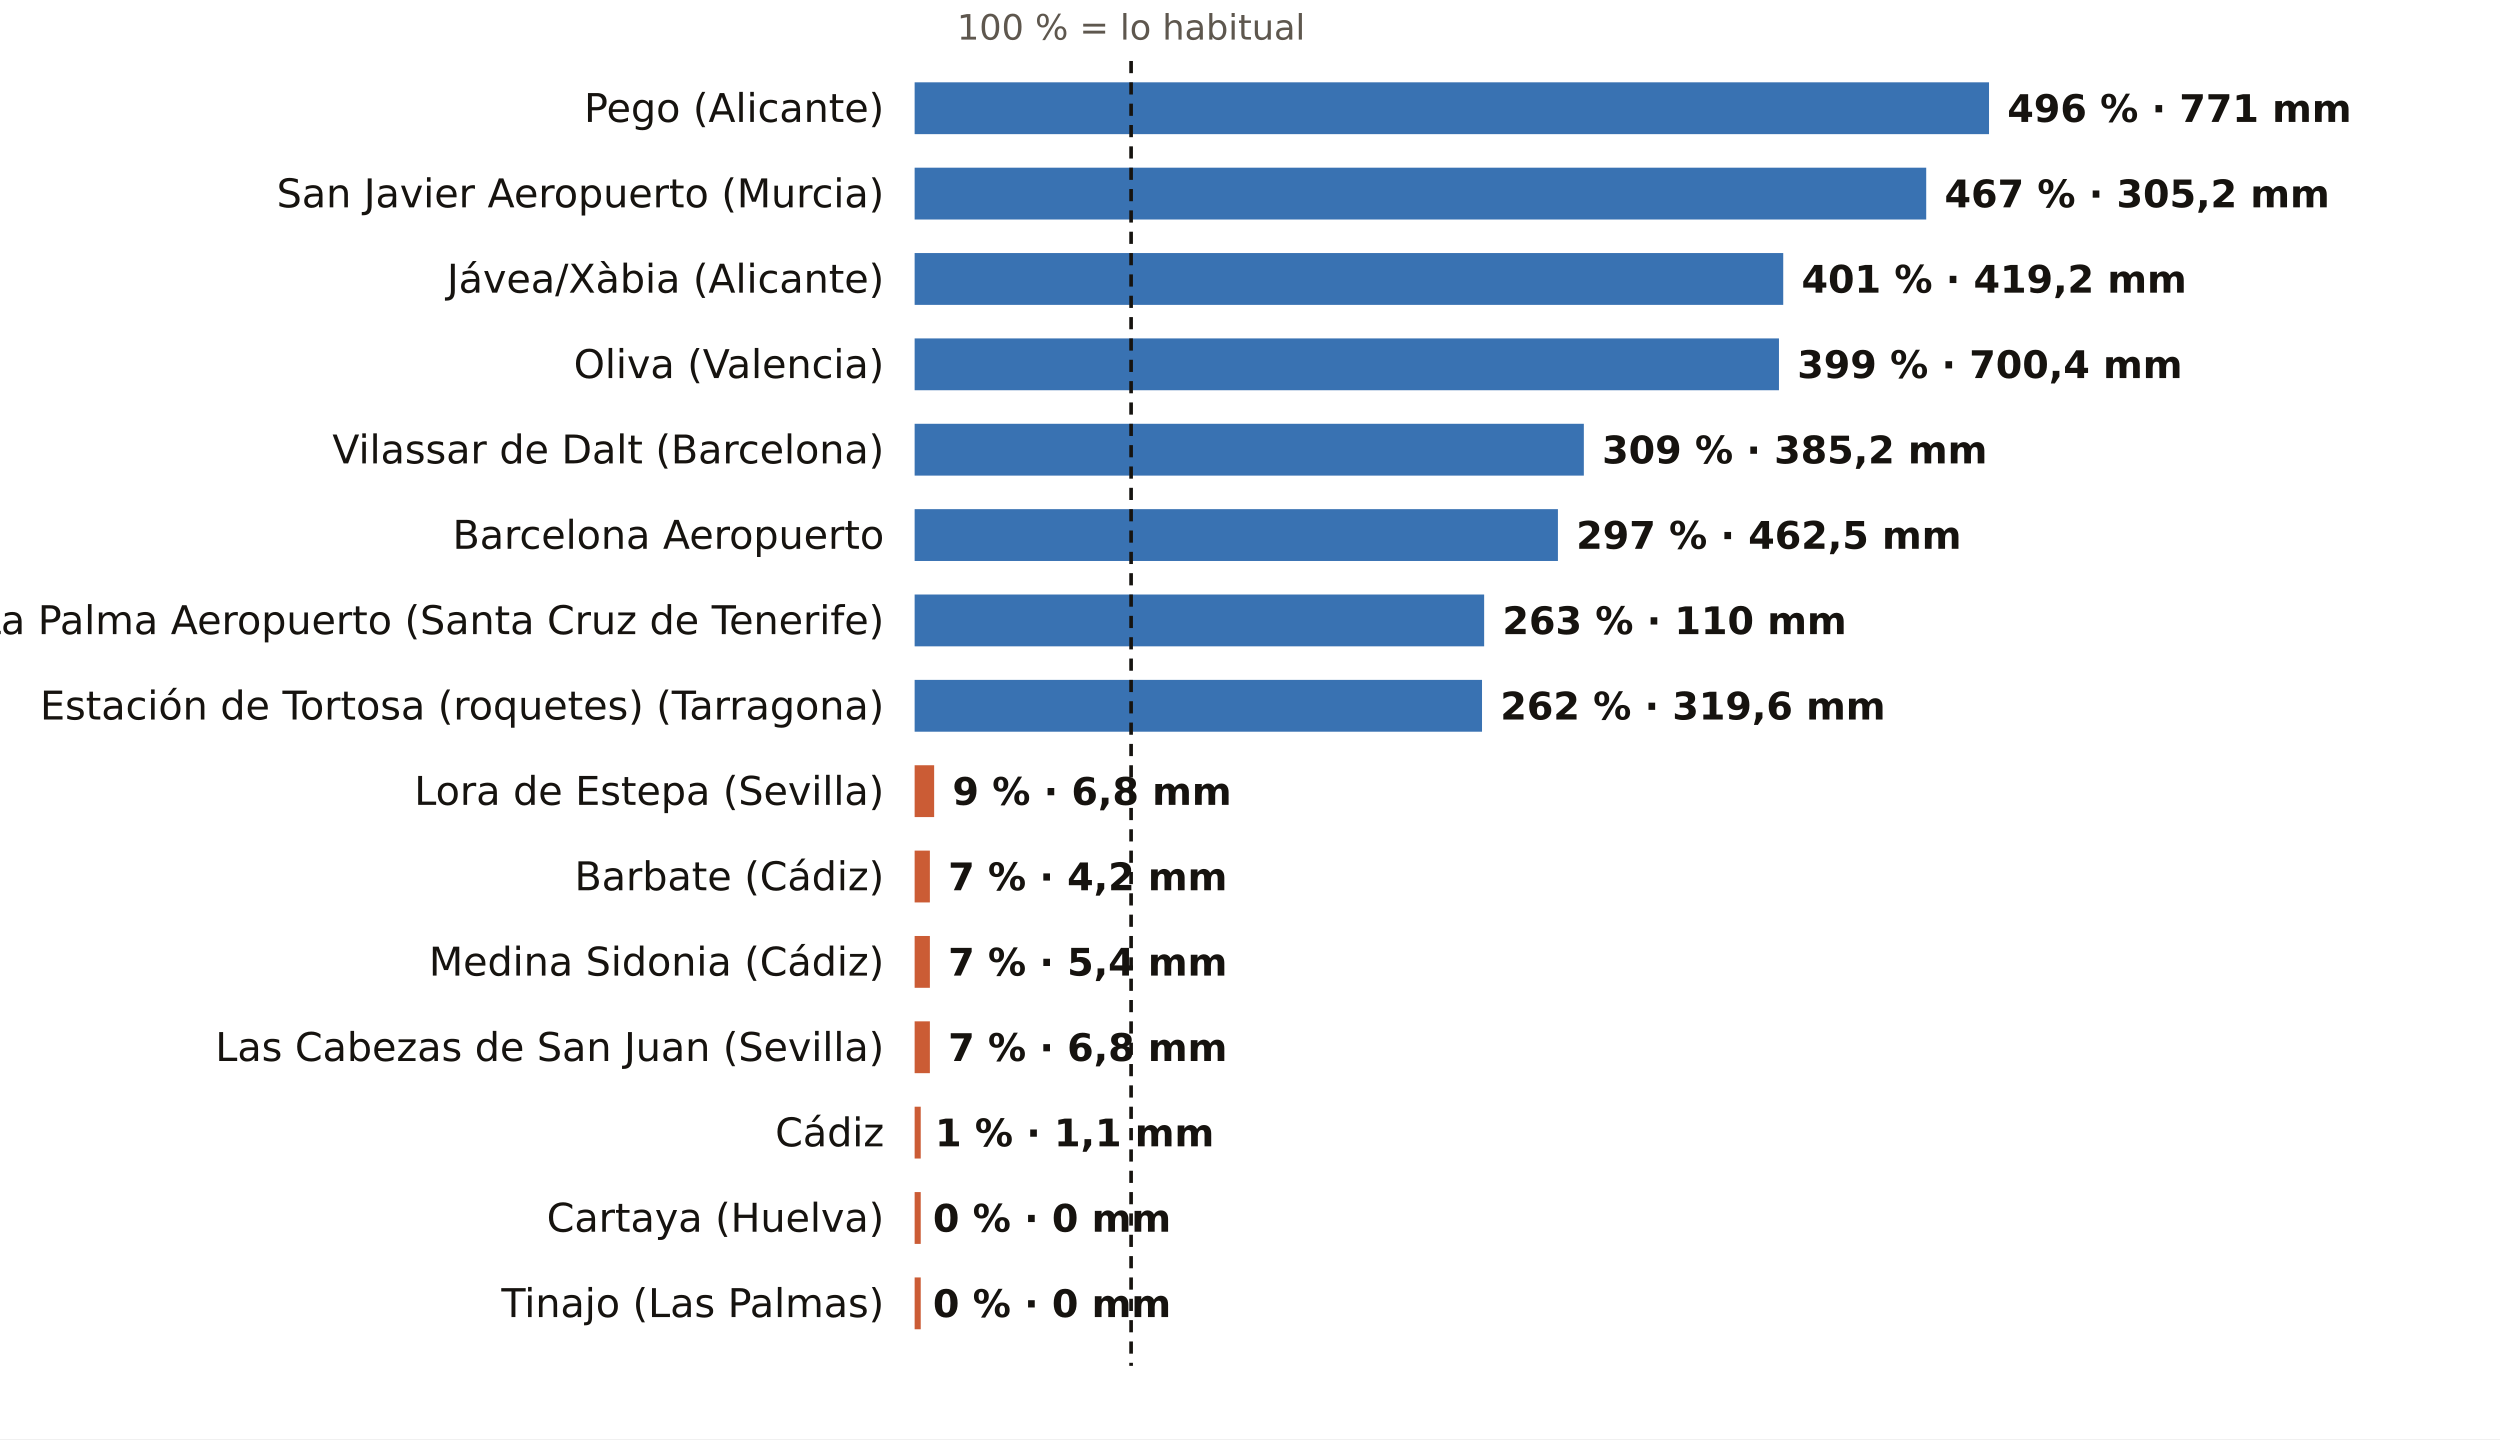
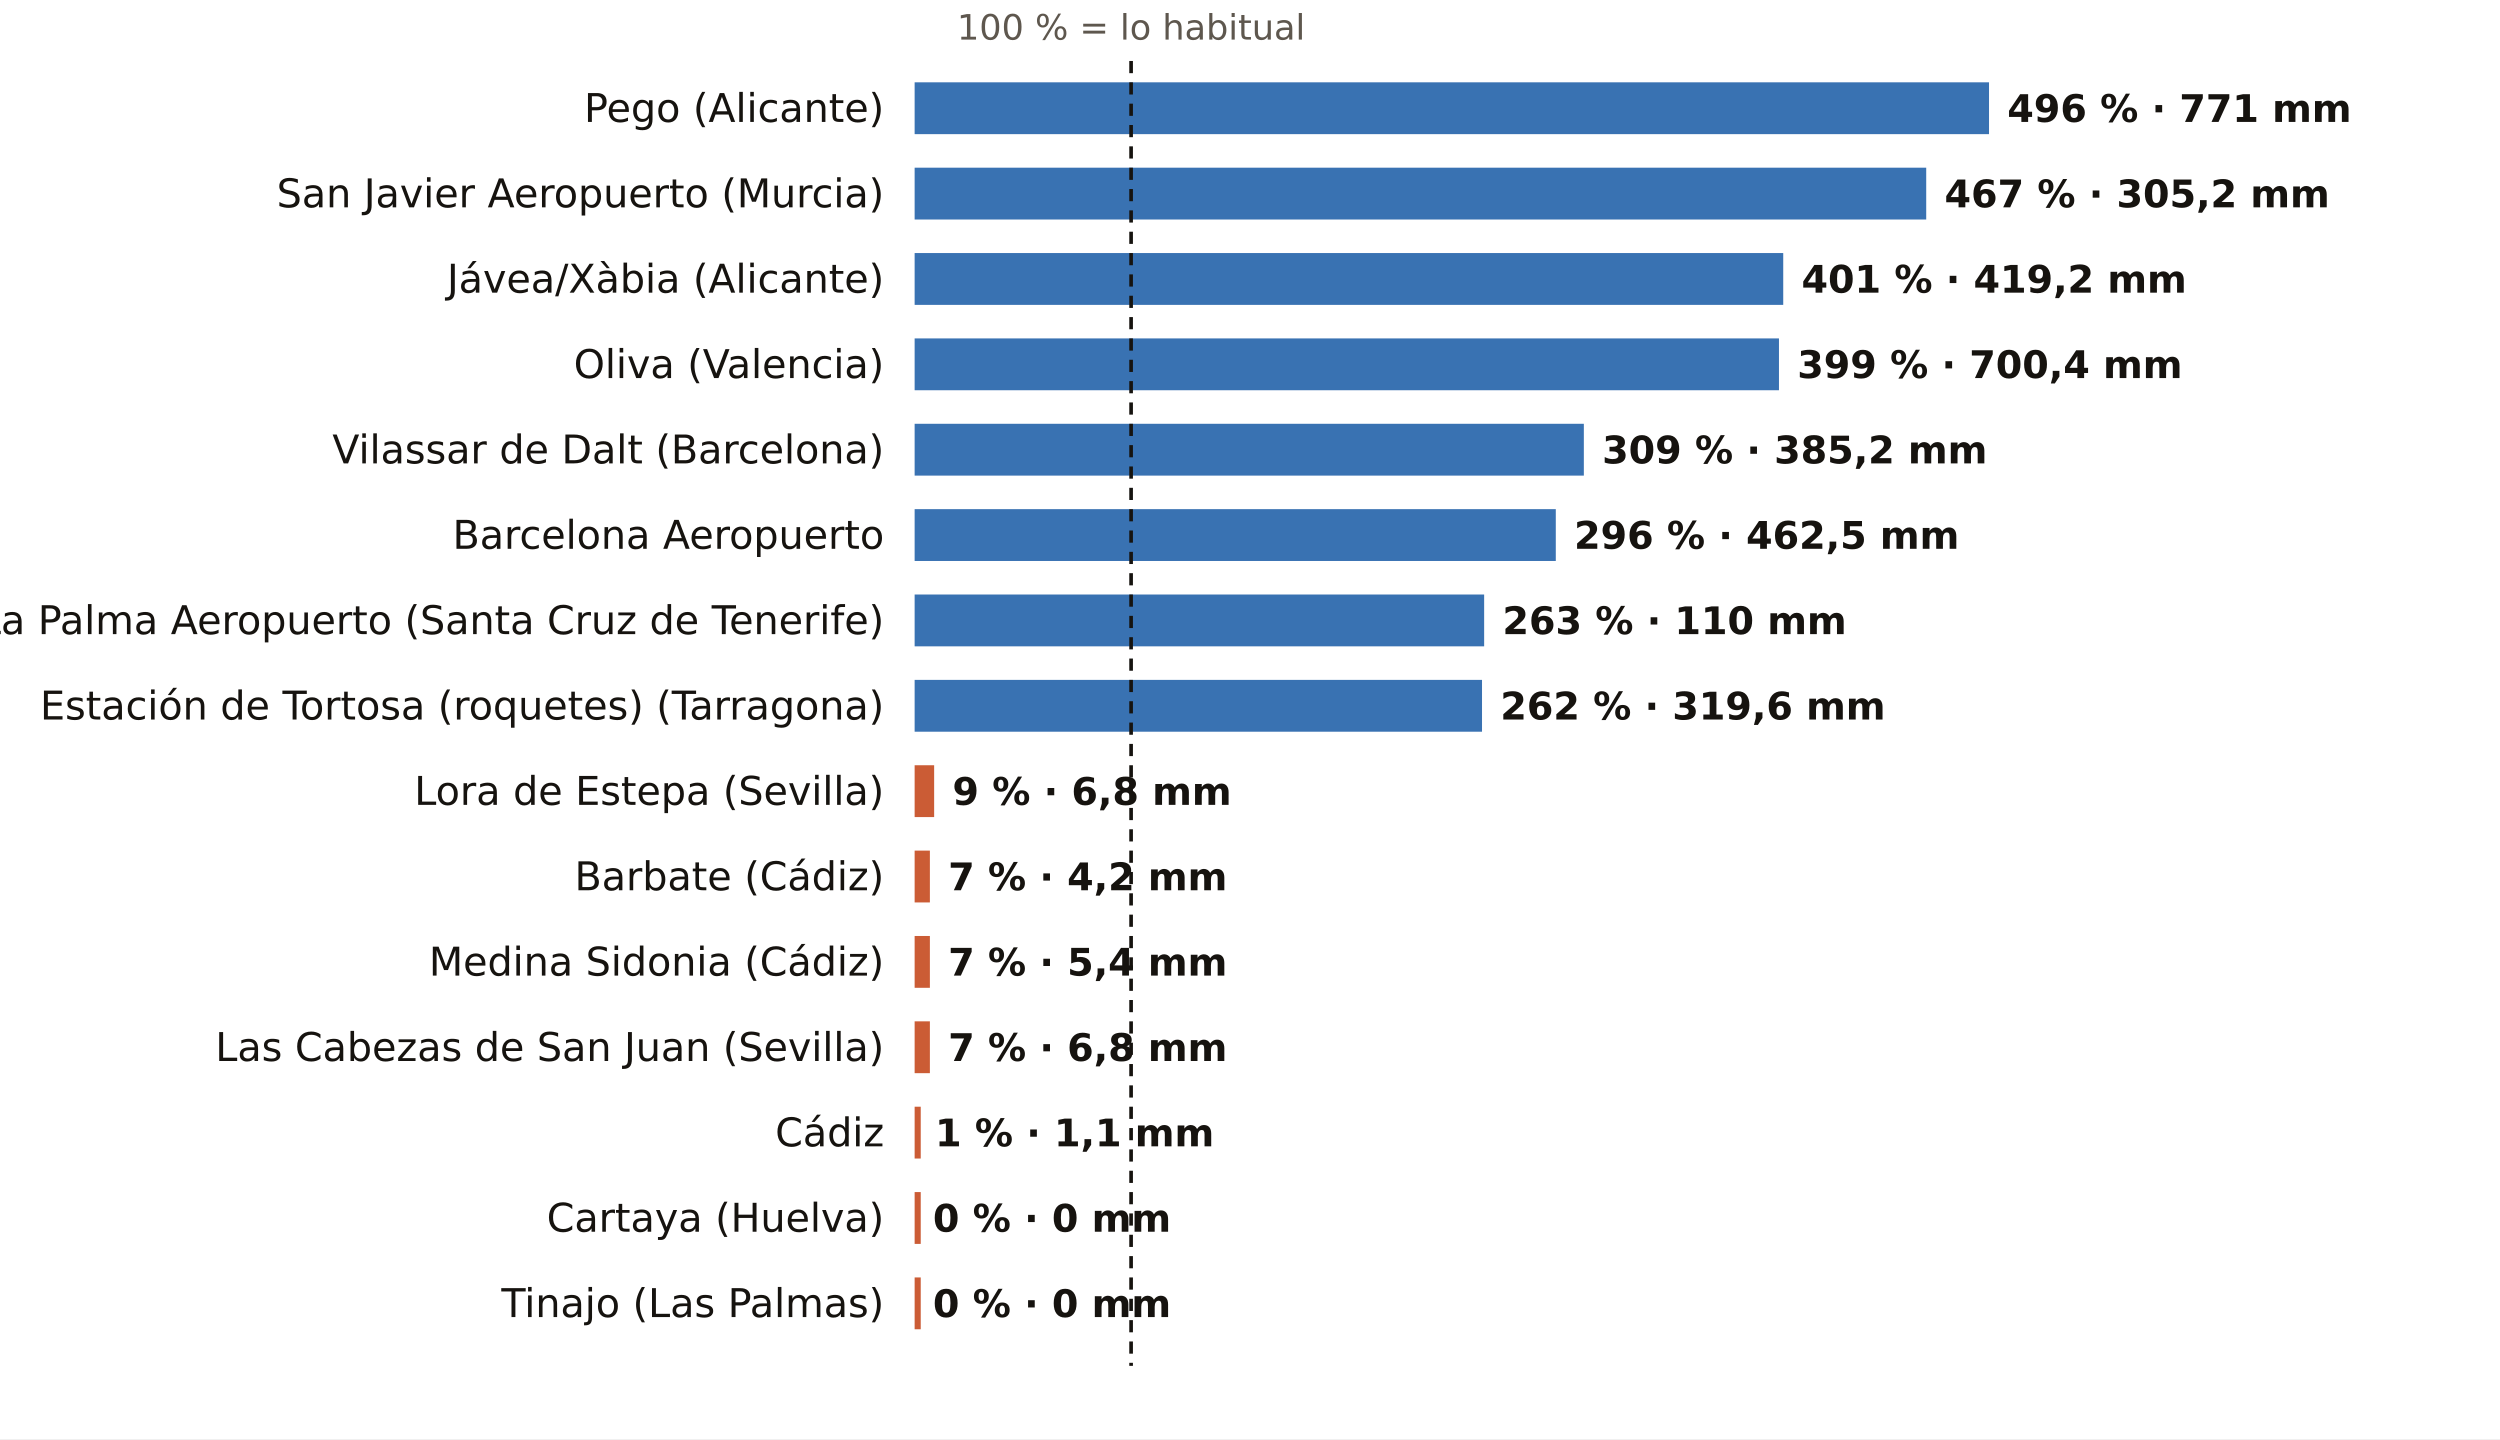
<svg xmlns="http://www.w3.org/2000/svg" viewBox="0 0 820 472" width="820" height="472" role="img" aria-label="El otoño, pluviómetro a pluviómetro: % de lo habitual">
  <rect width="820" height="472" fill="#FFFFFF" />
  <text x="371.0" y="13.0" font-size="11.5" fill="#5E574E" text-anchor="middle" font-weight="400" font-family="Public Sans, DejaVu Sans, Arial, sans-serif">100 % = lo habitual</text>
  <text x="290.0" y="40.0" font-size="13" fill="#16130F" text-anchor="end" font-weight="500" font-family="Public Sans, DejaVu Sans, Arial, sans-serif">Pego (Alicante)</text>
  <rect x="300" y="27" width="352.4" height="17" fill="#1F5FA8" opacity="0.88" />
  <text x="658.4" y="40.0" font-size="12.5" fill="#16130F" text-anchor="start" font-weight="600" font-family="Public Sans, DejaVu Sans, Arial, sans-serif">496 % · 771 mm</text>
  <text x="290.0" y="68.0" font-size="13" fill="#16130F" text-anchor="end" font-weight="500" font-family="Public Sans, DejaVu Sans, Arial, sans-serif">San Javier Aeropuerto (Murcia)</text>
  <rect x="300" y="55" width="331.8" height="17" fill="#1F5FA8" opacity="0.88" />
  <text x="637.8" y="68.0" font-size="12.5" fill="#16130F" text-anchor="start" font-weight="600" font-family="Public Sans, DejaVu Sans, Arial, sans-serif">467 % · 305,2 mm</text>
  <text x="290.0" y="96.0" font-size="13" fill="#16130F" text-anchor="end" font-weight="500" font-family="Public Sans, DejaVu Sans, Arial, sans-serif">Jávea/Xàbia (Alicante)</text>
  <rect x="300" y="83" width="284.9" height="17" fill="#1F5FA8" opacity="0.88" />
  <text x="590.9" y="96.0" font-size="12.5" fill="#16130F" text-anchor="start" font-weight="600" font-family="Public Sans, DejaVu Sans, Arial, sans-serif">401 % · 419,2 mm</text>
  <text x="290.0" y="124.0" font-size="13" fill="#16130F" text-anchor="end" font-weight="500" font-family="Public Sans, DejaVu Sans, Arial, sans-serif">Oliva (Valencia)</text>
  <rect x="300" y="111" width="283.5" height="17" fill="#1F5FA8" opacity="0.88" />
  <text x="589.5" y="124.0" font-size="12.5" fill="#16130F" text-anchor="start" font-weight="600" font-family="Public Sans, DejaVu Sans, Arial, sans-serif">399 % · 700,4 mm</text>
  <text x="290.0" y="152.0" font-size="13" fill="#16130F" text-anchor="end" font-weight="500" font-family="Public Sans, DejaVu Sans, Arial, sans-serif">Vilassar de Dalt (Barcelona)</text>
  <rect x="300" y="139" width="219.5" height="17" fill="#1F5FA8" opacity="0.88" />
  <text x="525.5" y="152.0" font-size="12.5" fill="#16130F" text-anchor="start" font-weight="600" font-family="Public Sans, DejaVu Sans, Arial, sans-serif">309 % · 385,2 mm</text>
  <text x="290.0" y="180.0" font-size="13" fill="#16130F" text-anchor="end" font-weight="500" font-family="Public Sans, DejaVu Sans, Arial, sans-serif">Barcelona Aeropuerto</text>
-   <rect x="300" y="167" width="211.0" height="17" fill="#1F5FA8" opacity="0.88" />
-   <text x="517.0" y="180.0" font-size="12.5" fill="#16130F" text-anchor="start" font-weight="600" font-family="Public Sans, DejaVu Sans, Arial, sans-serif">297 % · 462,5 mm</text>
+   <rect x="300" y="167" width="210.3" height="17" fill="#1F5FA8" opacity="0.88" />
+   <text x="516.3" y="180.0" font-size="12.5" fill="#16130F" text-anchor="start" font-weight="600" font-family="Public Sans, DejaVu Sans, Arial, sans-serif">296 % · 462,5 mm</text>
  <text x="290.0" y="208.0" font-size="13" fill="#16130F" text-anchor="end" font-weight="500" font-family="Public Sans, DejaVu Sans, Arial, sans-serif">La Palma Aeropuerto (Santa Cruz de Tenerife)</text>
  <rect x="300" y="195" width="186.8" height="17" fill="#1F5FA8" opacity="0.88" />
  <text x="492.8" y="208.0" font-size="12.5" fill="#16130F" text-anchor="start" font-weight="600" font-family="Public Sans, DejaVu Sans, Arial, sans-serif">263 % · 110 mm</text>
  <text x="290.0" y="236.0" font-size="13" fill="#16130F" text-anchor="end" font-weight="500" font-family="Public Sans, DejaVu Sans, Arial, sans-serif">Estación de Tortosa (roquetes) (Tarragona)</text>
  <rect x="300" y="223" width="186.1" height="17" fill="#1F5FA8" opacity="0.88" />
  <text x="492.1" y="236.0" font-size="12.5" fill="#16130F" text-anchor="start" font-weight="600" font-family="Public Sans, DejaVu Sans, Arial, sans-serif">262 % · 319,6 mm</text>
  <text x="290.0" y="264.0" font-size="13" fill="#16130F" text-anchor="end" font-weight="500" font-family="Public Sans, DejaVu Sans, Arial, sans-serif">Lora de Estepa (Sevilla)</text>
  <rect x="300" y="251" width="6.4" height="17" fill="#C4461A" opacity="0.88" />
  <text x="312.4" y="264.0" font-size="12.5" fill="#16130F" text-anchor="start" font-weight="600" font-family="Public Sans, DejaVu Sans, Arial, sans-serif">9 % · 6,8 mm</text>
  <text x="290.0" y="292.0" font-size="13" fill="#16130F" text-anchor="end" font-weight="500" font-family="Public Sans, DejaVu Sans, Arial, sans-serif">Barbate (Cádiz)</text>
  <rect x="300" y="279" width="5.0" height="17" fill="#C4461A" opacity="0.88" />
  <text x="311.0" y="292.0" font-size="12.5" fill="#16130F" text-anchor="start" font-weight="600" font-family="Public Sans, DejaVu Sans, Arial, sans-serif">7 % · 4,2 mm</text>
  <text x="290.0" y="320.0" font-size="13" fill="#16130F" text-anchor="end" font-weight="500" font-family="Public Sans, DejaVu Sans, Arial, sans-serif">Medina Sidonia (Cádiz)</text>
  <rect x="300" y="307" width="5.0" height="17" fill="#C4461A" opacity="0.88" />
  <text x="311.0" y="320.0" font-size="12.5" fill="#16130F" text-anchor="start" font-weight="600" font-family="Public Sans, DejaVu Sans, Arial, sans-serif">7 % · 5,4 mm</text>
  <text x="290.0" y="348.0" font-size="13" fill="#16130F" text-anchor="end" font-weight="500" font-family="Public Sans, DejaVu Sans, Arial, sans-serif">Las Cabezas de San Juan (Sevilla)</text>
  <rect x="300" y="335" width="5.0" height="17" fill="#C4461A" opacity="0.88" />
  <text x="311.0" y="348.0" font-size="12.5" fill="#16130F" text-anchor="start" font-weight="600" font-family="Public Sans, DejaVu Sans, Arial, sans-serif">7 % · 6,8 mm</text>
  <text x="290.0" y="376.0" font-size="13" fill="#16130F" text-anchor="end" font-weight="500" font-family="Public Sans, DejaVu Sans, Arial, sans-serif">Cádiz</text>
  <rect x="300" y="363" width="2.0" height="17" fill="#C4461A" opacity="0.88" />
  <text x="306.7" y="376.0" font-size="12.5" fill="#16130F" text-anchor="start" font-weight="600" font-family="Public Sans, DejaVu Sans, Arial, sans-serif">1 % · 1,1 mm</text>
  <text x="290.0" y="404.0" font-size="13" fill="#16130F" text-anchor="end" font-weight="500" font-family="Public Sans, DejaVu Sans, Arial, sans-serif">Cartaya (Huelva)</text>
  <rect x="300" y="391" width="2.0" height="17" fill="#C4461A" opacity="0.88" />
  <text x="306.0" y="404.0" font-size="12.5" fill="#16130F" text-anchor="start" font-weight="600" font-family="Public Sans, DejaVu Sans, Arial, sans-serif">0 % · 0 mm</text>
  <text x="290.0" y="432.0" font-size="13" fill="#16130F" text-anchor="end" font-weight="500" font-family="Public Sans, DejaVu Sans, Arial, sans-serif">Tinajo (Las Palmas)</text>
  <rect x="300" y="419" width="2.0" height="17" fill="#C4461A" opacity="0.88" />
  <text x="306.0" y="432.0" font-size="12.5" fill="#16130F" text-anchor="start" font-weight="600" font-family="Public Sans, DejaVu Sans, Arial, sans-serif">0 % · 0 mm</text>
  <line x1="371.0" x2="371.0" y1="20" y2="448" stroke="#16130F" stroke-width="1.2" stroke-dasharray="4 3" />
</svg>
